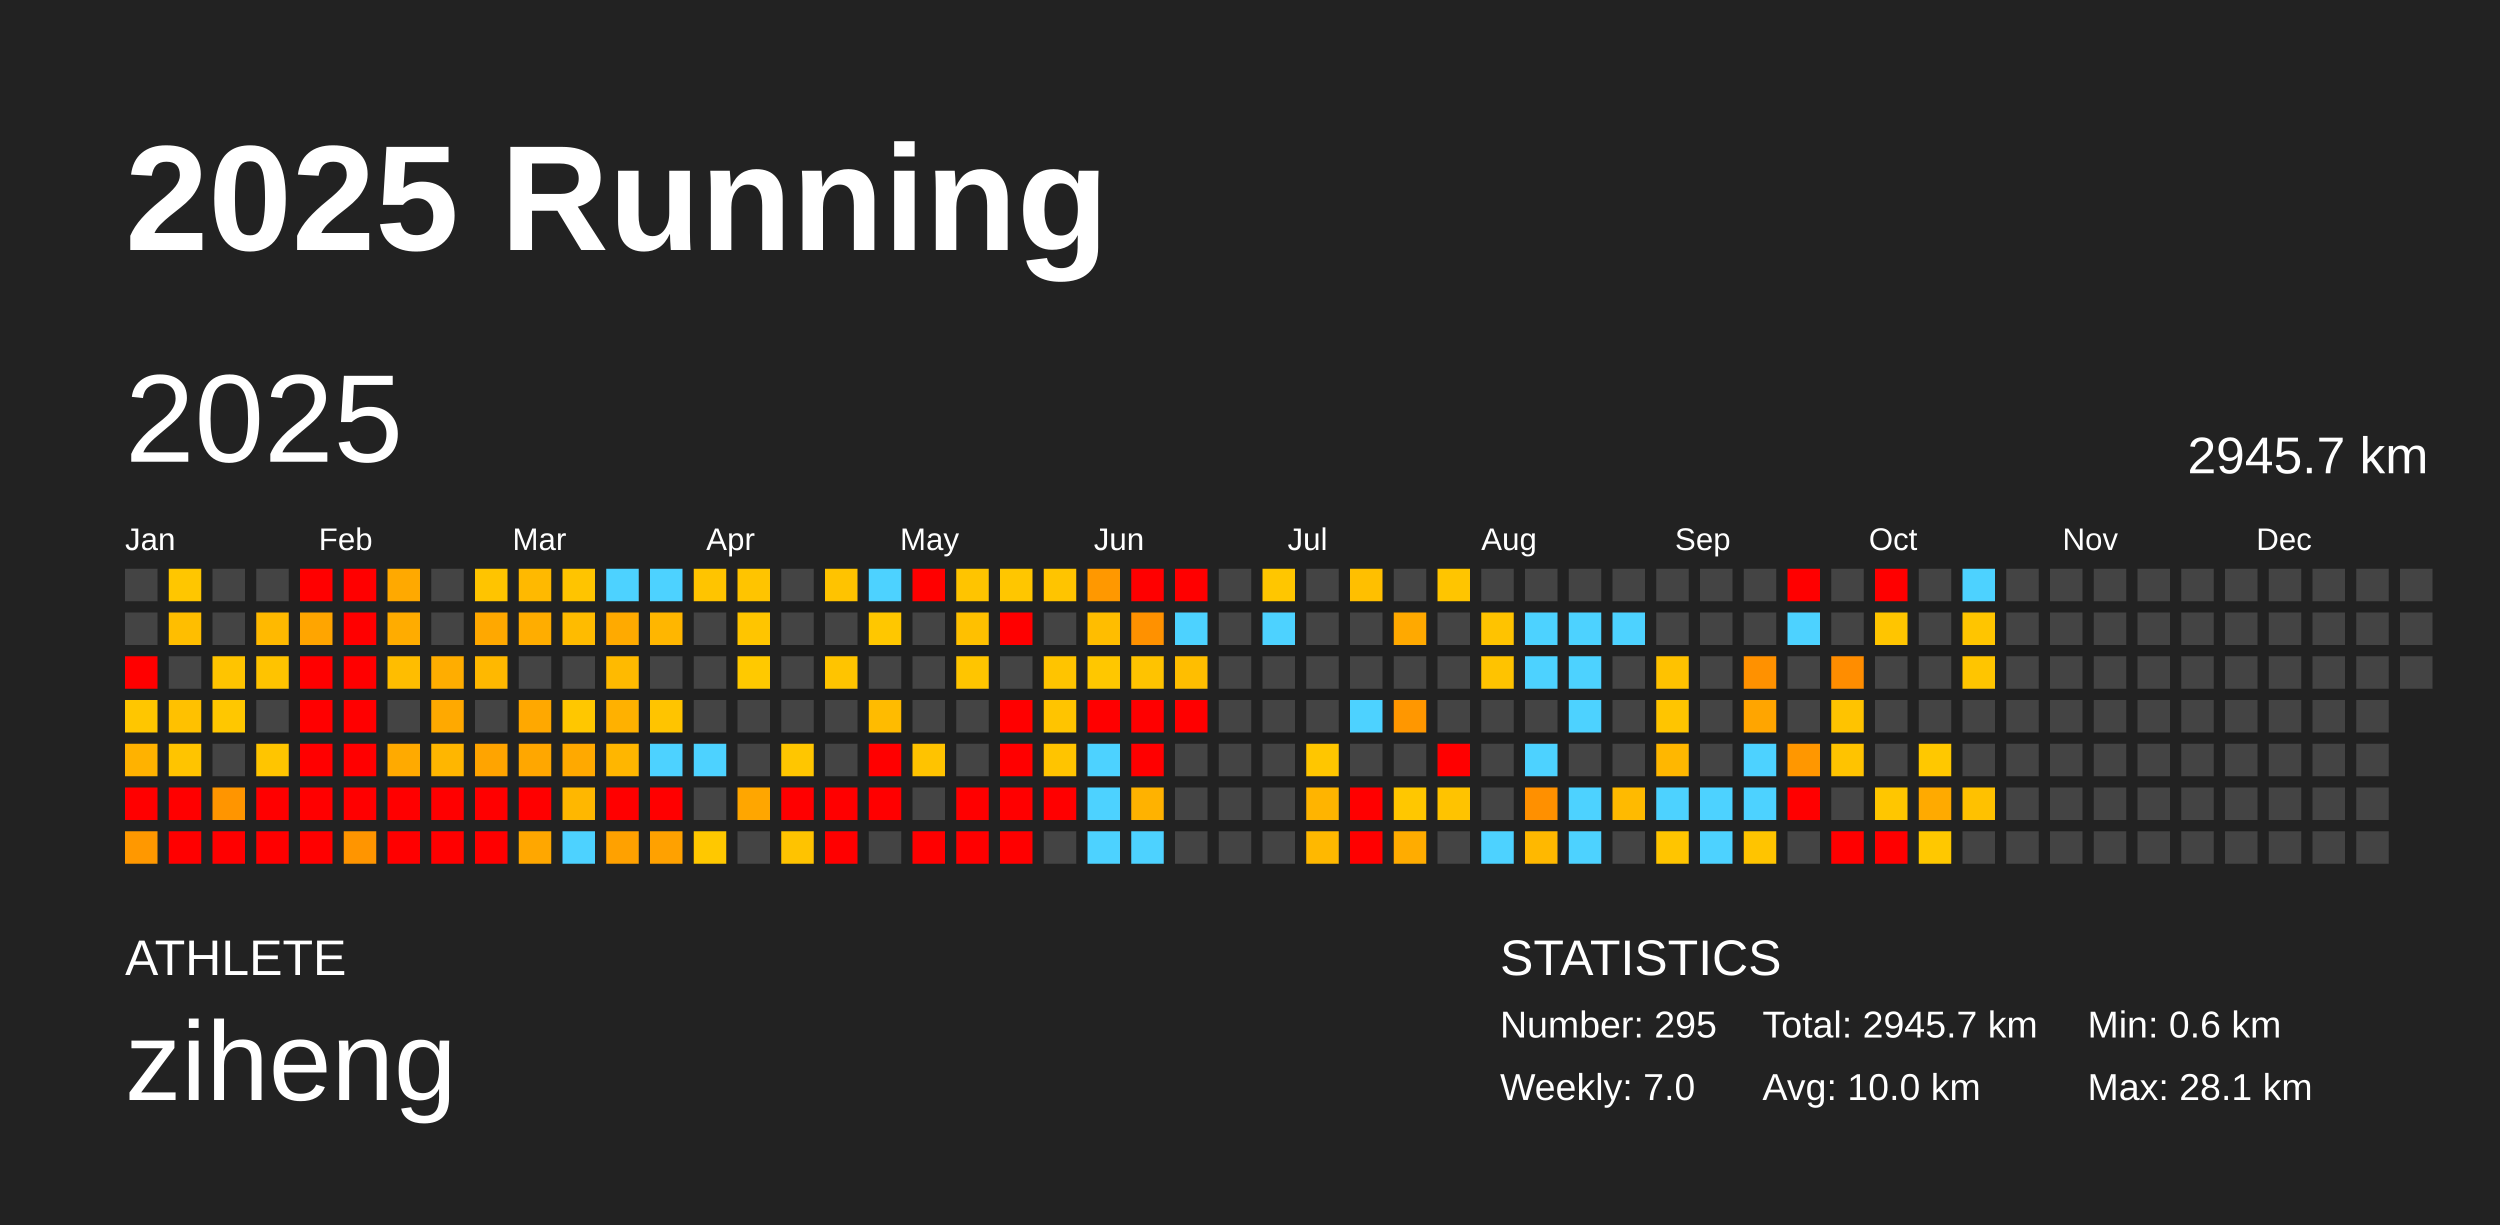
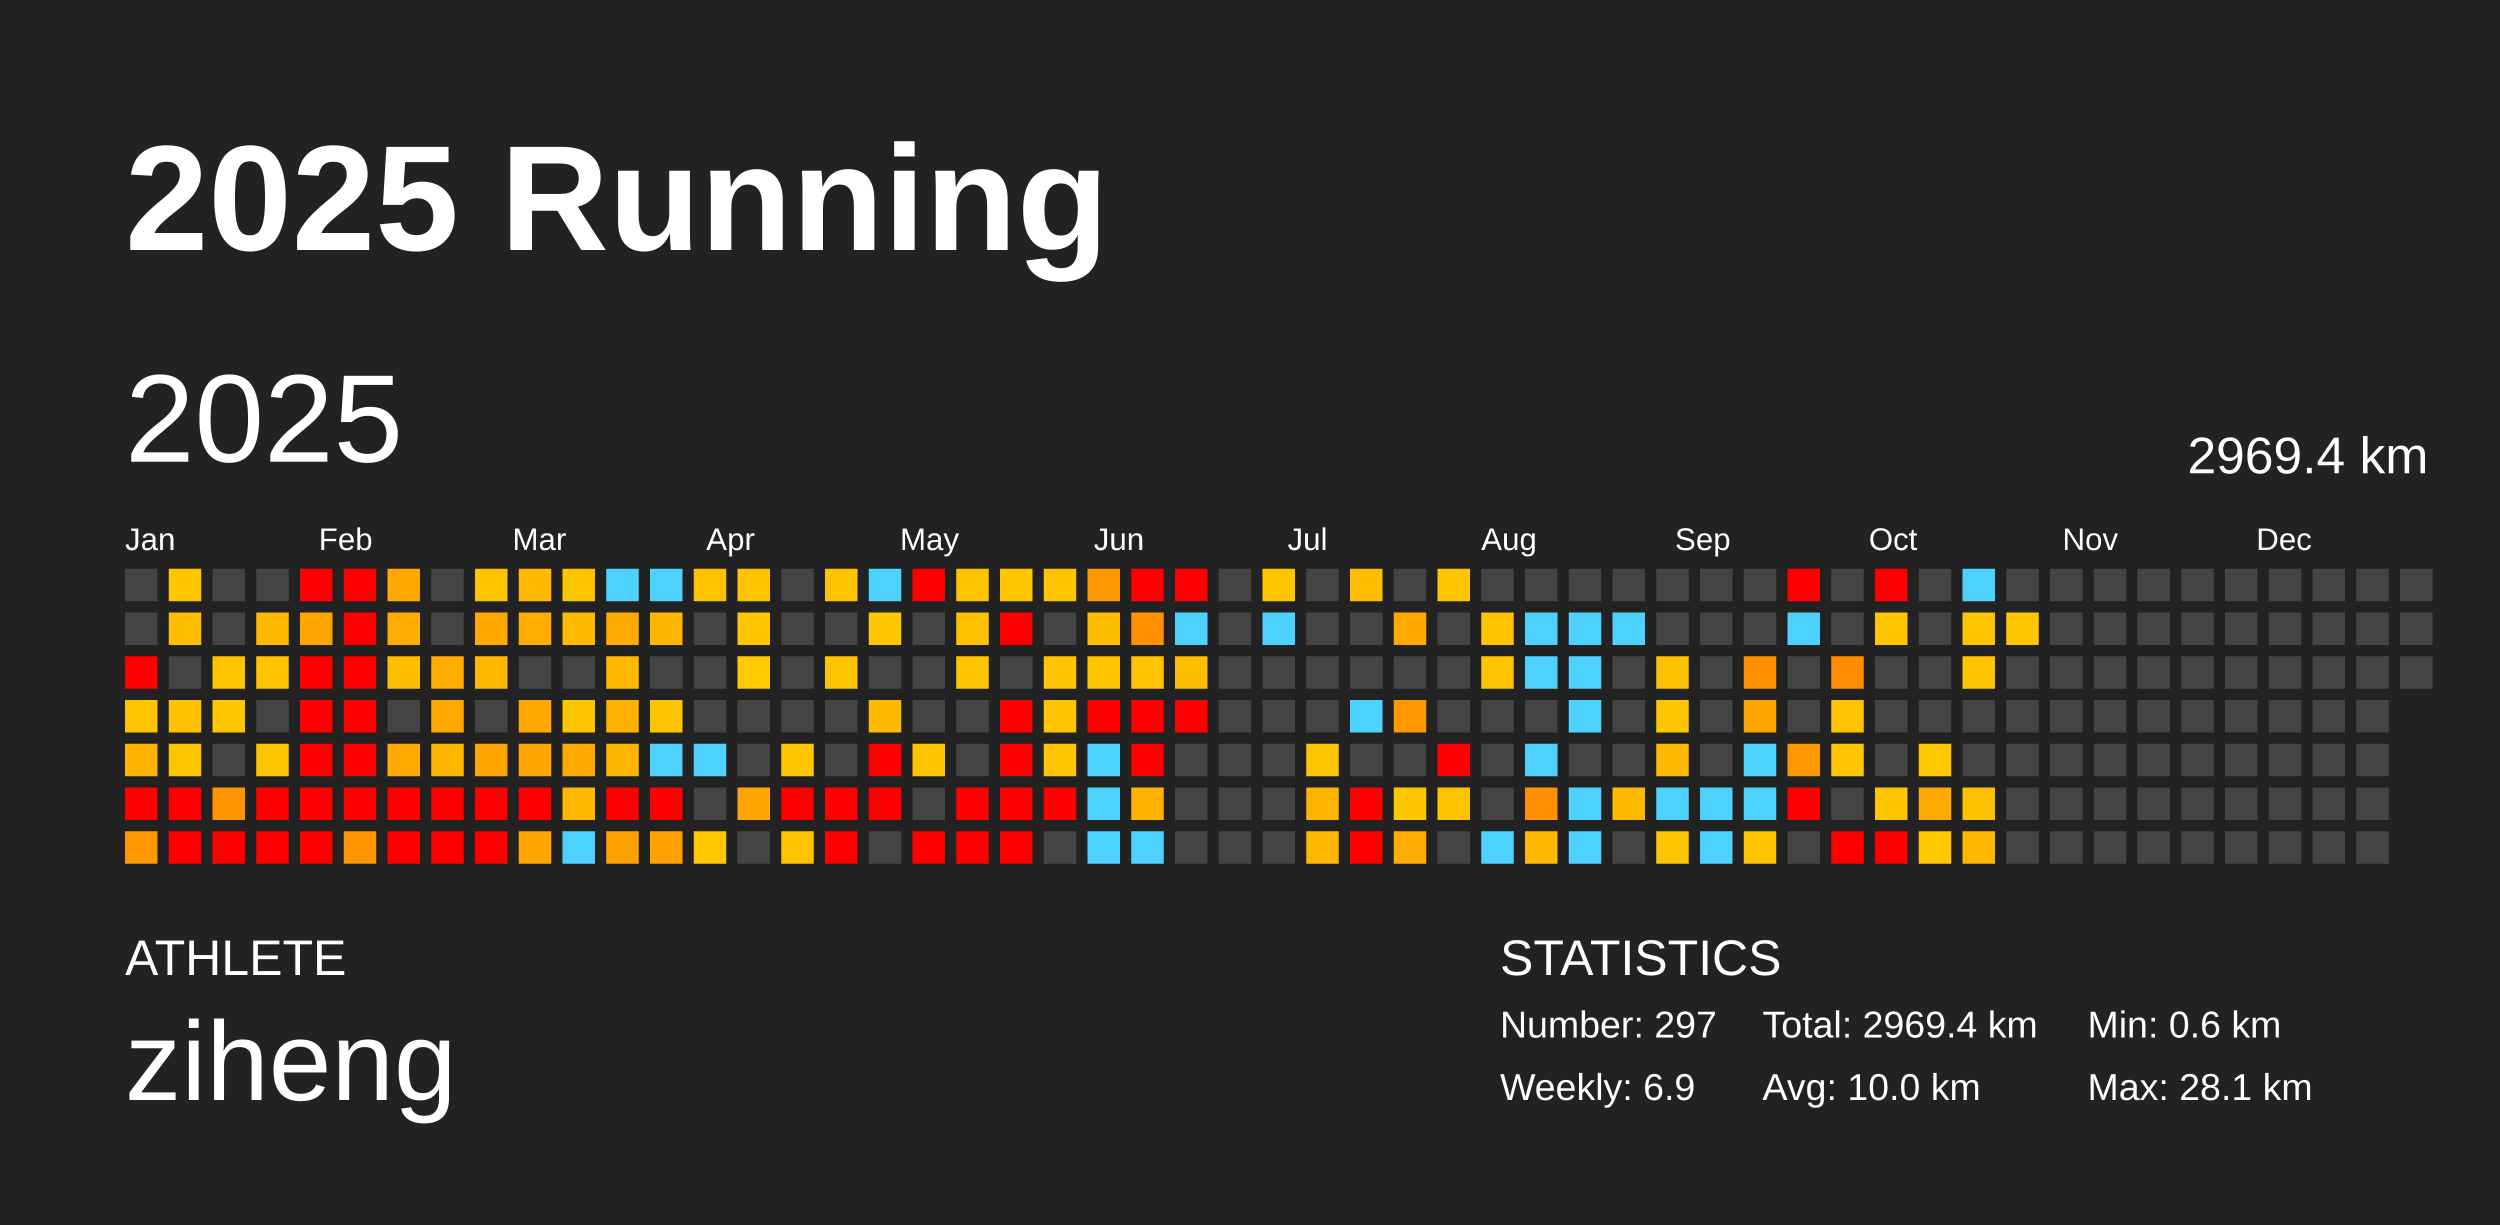
<svg xmlns="http://www.w3.org/2000/svg" baseProfile="full" height="98mm" version="1.1" viewBox="0,0,200,98" width="200mm">
  <defs />
  <rect fill="#222222" height="98" width="200" x="0" y="0" />
  <text fill="#FFFFFF" style="font-size:12px; font-family:Arial; font-weight:bold;" x="10" y="20">2025 Running</text>
  <text fill="#FFFFFF" style="font-size:4px; font-family:Arial" x="10" y="78">ATHLETE</text>
  <text fill="#FFFFFF" style="font-size:9px; font-family:Arial" x="10" y="88">ziheng</text>
  <text fill="#FFFFFF" style="font-size:4px; font-family:Arial" x="120" y="78">STATISTICS</text>
-   <text fill="#FFFFFF" style="font-size:3px; font-family:Arial" x="120" y="83">Number: 295</text>
-   <text fill="#FFFFFF" style="font-size:3px; font-family:Arial" x="120" y="88">Weekly: 7.0</text>
-   <text fill="#FFFFFF" style="font-size:3px; font-family:Arial" x="141" y="83">Total: 2945.7 km</text>
+   <text fill="#FFFFFF" style="font-size:3px; font-family:Arial" x="120" y="83">Number: 297</text>
+   <text fill="#FFFFFF" style="font-size:3px; font-family:Arial" x="120" y="88">Weekly: 6.9</text>
+   <text fill="#FFFFFF" style="font-size:3px; font-family:Arial" x="141" y="83">Total: 2969.4 km</text>
  <text fill="#FFFFFF" style="font-size:3px; font-family:Arial" x="141" y="88">Avg: 10.0 km</text>
  <text fill="#FFFFFF" style="font-size:3px; font-family:Arial" x="167" y="83">Min: 0.6 km</text>
  <text fill="#FFFFFF" style="font-size:3px; font-family:Arial" x="167" y="88">Max: 28.1 km</text>
  <text dominant-baseline="hanging" fill="#FFFFFF" style="font-size:10.0px; font-family:Arial;" x="10" y="30">2025</text>
-   <text dominant-baseline="hanging" fill="#FFFFFF" style="font-size:4.125px; font-family:Arial;" x="175" y="35">2945.7 km</text>
+   <text dominant-baseline="hanging" fill="#FFFFFF" style="font-size:4.125px; font-family:Arial;" x="175" y="35">2969.4 km</text>
  <text fill="#FFFFFF" style="font-size:2.5px; font-family:Arial" x="10.0" y="44">Jan</text>
  <text fill="#FFFFFF" style="font-size:2.5px; font-family:Arial" x="25.5" y="44">Feb</text>
  <text fill="#FFFFFF" style="font-size:2.5px; font-family:Arial" x="41.0" y="44">Mar</text>
  <text fill="#FFFFFF" style="font-size:2.5px; font-family:Arial" x="56.5" y="44">Apr</text>
  <text fill="#FFFFFF" style="font-size:2.5px; font-family:Arial" x="72.0" y="44">May</text>
  <text fill="#FFFFFF" style="font-size:2.5px; font-family:Arial" x="87.5" y="44">Jun</text>
  <text fill="#FFFFFF" style="font-size:2.5px; font-family:Arial" x="103.0" y="44">Jul</text>
  <text fill="#FFFFFF" style="font-size:2.5px; font-family:Arial" x="118.5" y="44">Aug</text>
  <text fill="#FFFFFF" style="font-size:2.5px; font-family:Arial" x="134.0" y="44">Sep</text>
  <text fill="#FFFFFF" style="font-size:2.5px; font-family:Arial" x="149.5" y="44">Oct</text>
  <text fill="#FFFFFF" style="font-size:2.5px; font-family:Arial" x="165.0" y="44">Nov</text>
  <text fill="#FFFFFF" style="font-size:2.5px; font-family:Arial" x="180.5" y="44">Dec</text>
  <rect fill="#444444" height="2.6" width="2.6" x="10.0" y="45.5" />
  <rect fill="#444444" height="2.6" width="2.6" x="10.0" y="49.0" />
  <rect fill="red" height="2.6" width="2.6" x="10.0" y="52.5" />
  <rect fill="#ffc600" height="2.6" width="2.6" x="10.0" y="56.0" />
  <rect fill="#ffb200" height="2.6" width="2.6" x="10.0" y="59.5" />
  <rect fill="red" height="2.6" width="2.6" x="10.0" y="63.0" />
  <rect fill="#ff9800" height="2.6" width="2.6" x="10.0" y="66.5" />
  <rect fill="#ffc600" height="2.6" width="2.6" x="13.5" y="45.5" />
  <rect fill="#ffbe00" height="2.6" width="2.6" x="13.5" y="49.0" />
  <rect fill="#444444" height="2.6" width="2.6" x="13.5" y="52.5" />
  <rect fill="#ffc100" height="2.6" width="2.6" x="13.5" y="56.0" />
  <rect fill="#ffc400" height="2.6" width="2.6" x="13.5" y="59.5" />
  <rect fill="red" height="2.6" width="2.6" x="13.5" y="63.0" />
  <rect fill="red" height="2.6" width="2.6" x="13.5" y="66.5" />
  <rect fill="#444444" height="2.6" width="2.6" x="17.0" y="45.5" />
  <rect fill="#444444" height="2.6" width="2.6" x="17.0" y="49.0" />
  <rect fill="#ffc400" height="2.6" width="2.6" x="17.0" y="52.5" />
  <rect fill="#ffc700" height="2.6" width="2.6" x="17.0" y="56.0" />
  <rect fill="#444444" height="2.6" width="2.6" x="17.0" y="59.5" />
  <rect fill="#ff9500" height="2.6" width="2.6" x="17.0" y="63.0" />
  <rect fill="red" height="2.6" width="2.6" x="17.0" y="66.5" />
  <rect fill="#444444" height="2.6" width="2.6" x="20.5" y="45.5" />
  <rect fill="#ffb900" height="2.6" width="2.6" x="20.5" y="49.0" />
  <rect fill="#ffc300" height="2.6" width="2.6" x="20.5" y="52.5" />
  <rect fill="#444444" height="2.6" width="2.6" x="20.5" y="56.0" />
  <rect fill="#ffc500" height="2.6" width="2.6" x="20.5" y="59.5" />
  <rect fill="red" height="2.6" width="2.6" x="20.5" y="63.0" />
  <rect fill="red" height="2.6" width="2.6" x="20.5" y="66.5" />
  <rect fill="red" height="2.6" width="2.6" x="24.0" y="45.5" />
  <rect fill="#ffa500" height="2.6" width="2.6" x="24.0" y="49.0" />
  <rect fill="red" height="2.6" width="2.6" x="24.0" y="52.5" />
  <rect fill="red" height="2.6" width="2.6" x="24.0" y="56.0" />
  <rect fill="red" height="2.6" width="2.6" x="24.0" y="59.5" />
  <rect fill="red" height="2.6" width="2.6" x="24.0" y="63.0" />
  <rect fill="red" height="2.6" width="2.6" x="24.0" y="66.5" />
  <rect fill="red" height="2.6" width="2.6" x="27.5" y="45.5" />
  <rect fill="red" height="2.6" width="2.6" x="27.5" y="49.0" />
  <rect fill="red" height="2.6" width="2.6" x="27.5" y="52.5" />
  <rect fill="red" height="2.6" width="2.6" x="27.5" y="56.0" />
  <rect fill="red" height="2.6" width="2.6" x="27.5" y="59.5" />
  <rect fill="red" height="2.6" width="2.6" x="27.5" y="63.0" />
  <rect fill="#ff9500" height="2.6" width="2.6" x="27.5" y="66.5" />
  <rect fill="#ffa900" height="2.6" width="2.6" x="31.0" y="45.5" />
  <rect fill="#ffac00" height="2.6" width="2.6" x="31.0" y="49.0" />
  <rect fill="#ffbd00" height="2.6" width="2.6" x="31.0" y="52.5" />
  <rect fill="#444444" height="2.6" width="2.6" x="31.0" y="56.0" />
  <rect fill="#ffaa00" height="2.6" width="2.6" x="31.0" y="59.5" />
  <rect fill="red" height="2.6" width="2.6" x="31.0" y="63.0" />
  <rect fill="red" height="2.6" width="2.6" x="31.0" y="66.5" />
  <rect fill="#444444" height="2.6" width="2.6" x="34.5" y="45.5" />
  <rect fill="#444444" height="2.6" width="2.6" x="34.5" y="49.0" />
  <rect fill="#ffad00" height="2.6" width="2.6" x="34.5" y="52.5" />
  <rect fill="#ffa900" height="2.6" width="2.6" x="34.5" y="56.0" />
  <rect fill="#ffb600" height="2.6" width="2.6" x="34.5" y="59.5" />
  <rect fill="red" height="2.6" width="2.6" x="34.5" y="63.0" />
  <rect fill="red" height="2.6" width="2.6" x="34.5" y="66.5" />
  <rect fill="#ffc400" height="2.6" width="2.6" x="38.0" y="45.5" />
  <rect fill="#ffa800" height="2.6" width="2.6" x="38.0" y="49.0" />
  <rect fill="#ffb800" height="2.6" width="2.6" x="38.0" y="52.5" />
  <rect fill="#444444" height="2.6" width="2.6" x="38.0" y="56.0" />
  <rect fill="#ffa400" height="2.6" width="2.6" x="38.0" y="59.5" />
  <rect fill="red" height="2.6" width="2.6" x="38.0" y="63.0" />
  <rect fill="red" height="2.6" width="2.6" x="38.0" y="66.5" />
  <rect fill="#ffb900" height="2.6" width="2.6" x="41.5" y="45.5" />
  <rect fill="#ffad00" height="2.6" width="2.6" x="41.5" y="49.0" />
  <rect fill="#444444" height="2.6" width="2.6" x="41.5" y="52.5" />
  <rect fill="#ffa800" height="2.6" width="2.6" x="41.5" y="56.0" />
  <rect fill="#ffa700" height="2.6" width="2.6" x="41.5" y="59.5" />
  <rect fill="red" height="2.6" width="2.6" x="41.5" y="63.0" />
  <rect fill="#ffa700" height="2.6" width="2.6" x="41.5" y="66.5" />
  <rect fill="#ffc400" height="2.6" width="2.6" x="45.0" y="45.5" />
  <rect fill="#ffbb00" height="2.6" width="2.6" x="45.0" y="49.0" />
  <rect fill="#444444" height="2.6" width="2.6" x="45.0" y="52.5" />
  <rect fill="#ffc700" height="2.6" width="2.6" x="45.0" y="56.0" />
  <rect fill="#ffa900" height="2.6" width="2.6" x="45.0" y="59.5" />
  <rect fill="#ffb700" height="2.6" width="2.6" x="45.0" y="63.0" />
  <rect fill="#4dd2ff" height="2.6" width="2.6" x="45.0" y="66.5" />
  <rect fill="#4dd2ff" height="2.6" width="2.6" x="48.5" y="45.5" />
  <rect fill="#ffaa00" height="2.6" width="2.6" x="48.5" y="49.0" />
  <rect fill="#ffba00" height="2.6" width="2.6" x="48.5" y="52.5" />
  <rect fill="#ffb100" height="2.6" width="2.6" x="48.5" y="56.0" />
  <rect fill="#ffb600" height="2.6" width="2.6" x="48.5" y="59.5" />
  <rect fill="red" height="2.6" width="2.6" x="48.5" y="63.0" />
  <rect fill="#ffa100" height="2.6" width="2.6" x="48.5" y="66.5" />
  <rect fill="#4dd2ff" height="2.6" width="2.6" x="52.0" y="45.5" />
  <rect fill="#ffb600" height="2.6" width="2.6" x="52.0" y="49.0" />
  <rect fill="#444444" height="2.6" width="2.6" x="52.0" y="52.5" />
  <rect fill="#ffc400" height="2.6" width="2.6" x="52.0" y="56.0" />
  <rect fill="#4dd2ff" height="2.6" width="2.6" x="52.0" y="59.5" />
  <rect fill="red" height="2.6" width="2.6" x="52.0" y="63.0" />
  <rect fill="#ffa100" height="2.6" width="2.6" x="52.0" y="66.5" />
  <rect fill="#ffc400" height="2.6" width="2.6" x="55.5" y="45.5" />
  <rect fill="#444444" height="2.6" width="2.6" x="55.5" y="49.0" />
  <rect fill="#444444" height="2.6" width="2.6" x="55.5" y="52.5" />
  <rect fill="#444444" height="2.6" width="2.6" x="55.5" y="56.0" />
  <rect fill="#4dd2ff" height="2.6" width="2.6" x="55.5" y="59.5" />
  <rect fill="#444444" height="2.6" width="2.6" x="55.5" y="63.0" />
  <rect fill="#ffc800" height="2.6" width="2.6" x="55.5" y="66.5" />
  <rect fill="#ffc400" height="2.6" width="2.6" x="59.0" y="45.5" />
  <rect fill="#ffc500" height="2.6" width="2.6" x="59.0" y="49.0" />
  <rect fill="#ffc900" height="2.6" width="2.6" x="59.0" y="52.5" />
  <rect fill="#444444" height="2.6" width="2.6" x="59.0" y="56.0" />
  <rect fill="#444444" height="2.6" width="2.6" x="59.0" y="59.5" />
  <rect fill="#ffa600" height="2.6" width="2.6" x="59.0" y="63.0" />
  <rect fill="#444444" height="2.6" width="2.6" x="59.0" y="66.5" />
  <rect fill="#444444" height="2.6" width="2.6" x="62.5" y="45.5" />
  <rect fill="#444444" height="2.6" width="2.6" x="62.5" y="49.0" />
  <rect fill="#444444" height="2.6" width="2.6" x="62.5" y="52.5" />
  <rect fill="#444444" height="2.6" width="2.6" x="62.5" y="56.0" />
  <rect fill="#ffc600" height="2.6" width="2.6" x="62.5" y="59.5" />
  <rect fill="red" height="2.6" width="2.6" x="62.5" y="63.0" />
  <rect fill="#ffc300" height="2.6" width="2.6" x="62.5" y="66.5" />
  <rect fill="#ffc300" height="2.6" width="2.6" x="66.0" y="45.5" />
  <rect fill="#444444" height="2.6" width="2.6" x="66.0" y="49.0" />
  <rect fill="#ffc400" height="2.6" width="2.6" x="66.0" y="52.5" />
  <rect fill="#444444" height="2.6" width="2.6" x="66.0" y="56.0" />
  <rect fill="#444444" height="2.6" width="2.6" x="66.0" y="59.5" />
  <rect fill="red" height="2.6" width="2.6" x="66.0" y="63.0" />
  <rect fill="red" height="2.6" width="2.6" x="66.0" y="66.5" />
  <rect fill="#4dd2ff" height="2.6" width="2.6" x="69.5" y="45.5" />
  <rect fill="#ffc700" height="2.6" width="2.6" x="69.5" y="49.0" />
  <rect fill="#444444" height="2.6" width="2.6" x="69.5" y="52.5" />
  <rect fill="#ffbb00" height="2.6" width="2.6" x="69.5" y="56.0" />
  <rect fill="red" height="2.6" width="2.6" x="69.5" y="59.5" />
  <rect fill="red" height="2.6" width="2.6" x="69.5" y="63.0" />
  <rect fill="#444444" height="2.6" width="2.6" x="69.5" y="66.5" />
  <rect fill="red" height="2.6" width="2.6" x="73.0" y="45.5" />
  <rect fill="#444444" height="2.6" width="2.6" x="73.0" y="49.0" />
  <rect fill="#444444" height="2.6" width="2.6" x="73.0" y="52.5" />
  <rect fill="#444444" height="2.6" width="2.6" x="73.0" y="56.0" />
  <rect fill="#ffc300" height="2.6" width="2.6" x="73.0" y="59.5" />
  <rect fill="#444444" height="2.6" width="2.6" x="73.0" y="63.0" />
  <rect fill="red" height="2.6" width="2.6" x="73.0" y="66.5" />
  <rect fill="#ffc400" height="2.6" width="2.6" x="76.5" y="45.5" />
  <rect fill="#ffc000" height="2.6" width="2.6" x="76.5" y="49.0" />
  <rect fill="#ffc500" height="2.6" width="2.6" x="76.5" y="52.5" />
  <rect fill="#444444" height="2.6" width="2.6" x="76.5" y="56.0" />
  <rect fill="#444444" height="2.6" width="2.6" x="76.5" y="59.5" />
  <rect fill="red" height="2.6" width="2.6" x="76.5" y="63.0" />
  <rect fill="red" height="2.6" width="2.6" x="76.5" y="66.5" />
  <rect fill="#ffc600" height="2.6" width="2.6" x="80.0" y="45.5" />
  <rect fill="red" height="2.6" width="2.6" x="80.0" y="49.0" />
  <rect fill="#444444" height="2.6" width="2.6" x="80.0" y="52.5" />
  <rect fill="red" height="2.6" width="2.6" x="80.0" y="56.0" />
  <rect fill="red" height="2.6" width="2.6" x="80.0" y="59.5" />
  <rect fill="red" height="2.6" width="2.6" x="80.0" y="63.0" />
  <rect fill="red" height="2.6" width="2.6" x="80.0" y="66.5" />
  <rect fill="#ffc400" height="2.6" width="2.6" x="83.5" y="45.5" />
  <rect fill="#444444" height="2.6" width="2.6" x="83.5" y="49.0" />
  <rect fill="#ffc400" height="2.6" width="2.6" x="83.5" y="52.5" />
  <rect fill="#ffc400" height="2.6" width="2.6" x="83.5" y="56.0" />
  <rect fill="#ffc400" height="2.6" width="2.6" x="83.5" y="59.5" />
  <rect fill="red" height="2.6" width="2.6" x="83.5" y="63.0" />
  <rect fill="#444444" height="2.6" width="2.6" x="83.5" y="66.5" />
  <rect fill="#ff9800" height="2.6" width="2.6" x="87.0" y="45.5" />
  <rect fill="#ffbd00" height="2.6" width="2.6" x="87.0" y="49.0" />
  <rect fill="#ffc700" height="2.6" width="2.6" x="87.0" y="52.5" />
  <rect fill="red" height="2.6" width="2.6" x="87.0" y="56.0" />
  <rect fill="#4dd2ff" height="2.6" width="2.6" x="87.0" y="59.5" />
  <rect fill="#4dd2ff" height="2.6" width="2.6" x="87.0" y="63.0" />
  <rect fill="#4dd2ff" height="2.6" width="2.6" x="87.0" y="66.5" />
  <rect fill="red" height="2.6" width="2.6" x="90.5" y="45.5" />
  <rect fill="#ff9100" height="2.6" width="2.6" x="90.5" y="49.0" />
  <rect fill="#ffc300" height="2.6" width="2.6" x="90.5" y="52.5" />
  <rect fill="red" height="2.6" width="2.6" x="90.5" y="56.0" />
  <rect fill="red" height="2.6" width="2.6" x="90.5" y="59.5" />
  <rect fill="#ffb200" height="2.6" width="2.6" x="90.5" y="63.0" />
  <rect fill="#4dd2ff" height="2.6" width="2.6" x="90.5" y="66.5" />
  <rect fill="red" height="2.6" width="2.6" x="94.0" y="45.5" />
  <rect fill="#4dd2ff" height="2.6" width="2.6" x="94.0" y="49.0" />
  <rect fill="#ffbe00" height="2.6" width="2.6" x="94.0" y="52.5" />
  <rect fill="red" height="2.6" width="2.6" x="94.0" y="56.0" />
  <rect fill="#444444" height="2.6" width="2.6" x="94.0" y="59.5" />
  <rect fill="#444444" height="2.6" width="2.6" x="94.0" y="63.0" />
  <rect fill="#444444" height="2.6" width="2.6" x="94.0" y="66.5" />
  <rect fill="#444444" height="2.6" width="2.6" x="97.5" y="45.5" />
  <rect fill="#444444" height="2.6" width="2.6" x="97.5" y="49.0" />
  <rect fill="#444444" height="2.6" width="2.6" x="97.5" y="52.5" />
  <rect fill="#444444" height="2.6" width="2.6" x="97.5" y="56.0" />
  <rect fill="#444444" height="2.6" width="2.6" x="97.5" y="59.5" />
  <rect fill="#444444" height="2.6" width="2.6" x="97.5" y="63.0" />
  <rect fill="#444444" height="2.6" width="2.6" x="97.5" y="66.5" />
  <rect fill="#ffc600" height="2.6" width="2.6" x="101.0" y="45.5" />
  <rect fill="#4dd2ff" height="2.6" width="2.6" x="101.0" y="49.0" />
  <rect fill="#444444" height="2.6" width="2.6" x="101.0" y="52.5" />
  <rect fill="#444444" height="2.6" width="2.6" x="101.0" y="56.0" />
  <rect fill="#444444" height="2.6" width="2.6" x="101.0" y="59.5" />
  <rect fill="#444444" height="2.6" width="2.6" x="101.0" y="63.0" />
  <rect fill="#444444" height="2.6" width="2.6" x="101.0" y="66.5" />
  <rect fill="#444444" height="2.6" width="2.6" x="104.5" y="45.5" />
  <rect fill="#444444" height="2.6" width="2.6" x="104.5" y="49.0" />
  <rect fill="#444444" height="2.6" width="2.6" x="104.5" y="52.5" />
  <rect fill="#444444" height="2.6" width="2.6" x="104.5" y="56.0" />
  <rect fill="#ffc600" height="2.6" width="2.6" x="104.5" y="59.5" />
  <rect fill="#ffb400" height="2.6" width="2.6" x="104.5" y="63.0" />
  <rect fill="#ffb800" height="2.6" width="2.6" x="104.5" y="66.5" />
  <rect fill="#ffbf00" height="2.6" width="2.6" x="108.0" y="45.5" />
  <rect fill="#444444" height="2.6" width="2.6" x="108.0" y="49.0" />
  <rect fill="#444444" height="2.6" width="2.6" x="108.0" y="52.5" />
  <rect fill="#4dd2ff" height="2.6" width="2.6" x="108.0" y="56.0" />
  <rect fill="#444444" height="2.6" width="2.6" x="108.0" y="59.5" />
  <rect fill="red" height="2.6" width="2.6" x="108.0" y="63.0" />
  <rect fill="red" height="2.6" width="2.6" x="108.0" y="66.5" />
  <rect fill="#444444" height="2.6" width="2.6" x="111.5" y="45.5" />
  <rect fill="#ffa900" height="2.6" width="2.6" x="111.5" y="49.0" />
  <rect fill="#444444" height="2.6" width="2.6" x="111.5" y="52.5" />
  <rect fill="#ff9700" height="2.6" width="2.6" x="111.5" y="56.0" />
  <rect fill="#444444" height="2.6" width="2.6" x="111.5" y="59.5" />
  <rect fill="#ffc700" height="2.6" width="2.6" x="111.5" y="63.0" />
  <rect fill="#ffac00" height="2.6" width="2.6" x="111.5" y="66.5" />
  <rect fill="#ffc500" height="2.6" width="2.6" x="115.0" y="45.5" />
  <rect fill="#444444" height="2.6" width="2.6" x="115.0" y="49.0" />
  <rect fill="#444444" height="2.6" width="2.6" x="115.0" y="52.5" />
  <rect fill="#444444" height="2.6" width="2.6" x="115.0" y="56.0" />
  <rect fill="red" height="2.6" width="2.6" x="115.0" y="59.5" />
  <rect fill="#ffc300" height="2.6" width="2.6" x="115.0" y="63.0" />
  <rect fill="#444444" height="2.6" width="2.6" x="115.0" y="66.5" />
  <rect fill="#444444" height="2.6" width="2.6" x="118.5" y="45.5" />
  <rect fill="#ffc300" height="2.6" width="2.6" x="118.5" y="49.0" />
  <rect fill="#ffc300" height="2.6" width="2.6" x="118.5" y="52.5" />
  <rect fill="#444444" height="2.6" width="2.6" x="118.5" y="56.0" />
  <rect fill="#444444" height="2.6" width="2.6" x="118.5" y="59.5" />
  <rect fill="#444444" height="2.6" width="2.6" x="118.5" y="63.0" />
  <rect fill="#4dd2ff" height="2.6" width="2.6" x="118.5" y="66.5" />
  <rect fill="#444444" height="2.6" width="2.6" x="122.0" y="45.5" />
  <rect fill="#4dd2ff" height="2.6" width="2.6" x="122.0" y="49.0" />
  <rect fill="#4dd2ff" height="2.6" width="2.6" x="122.0" y="52.5" />
  <rect fill="#444444" height="2.6" width="2.6" x="122.0" y="56.0" />
  <rect fill="#4dd2ff" height="2.6" width="2.6" x="122.0" y="59.5" />
  <rect fill="#ff9000" height="2.6" width="2.6" x="122.0" y="63.0" />
  <rect fill="#ffb800" height="2.6" width="2.6" x="122.0" y="66.5" />
  <rect fill="#444444" height="2.6" width="2.6" x="125.5" y="45.5" />
  <rect fill="#4dd2ff" height="2.6" width="2.6" x="125.5" y="49.0" />
  <rect fill="#4dd2ff" height="2.6" width="2.6" x="125.5" y="52.5" />
  <rect fill="#4dd2ff" height="2.6" width="2.6" x="125.5" y="56.0" />
  <rect fill="#444444" height="2.6" width="2.6" x="125.5" y="59.5" />
  <rect fill="#4dd2ff" height="2.6" width="2.6" x="125.5" y="63.0" />
  <rect fill="#4dd2ff" height="2.6" width="2.6" x="125.5" y="66.5" />
  <rect fill="#444444" height="2.6" width="2.6" x="129.0" y="45.5" />
  <rect fill="#4dd2ff" height="2.6" width="2.6" x="129.0" y="49.0" />
  <rect fill="#444444" height="2.6" width="2.6" x="129.0" y="52.5" />
  <rect fill="#444444" height="2.6" width="2.6" x="129.0" y="56.0" />
  <rect fill="#444444" height="2.6" width="2.6" x="129.0" y="59.5" />
  <rect fill="#ffba00" height="2.6" width="2.6" x="129.0" y="63.0" />
  <rect fill="#444444" height="2.6" width="2.6" x="129.0" y="66.5" />
  <rect fill="#444444" height="2.6" width="2.6" x="132.5" y="45.5" />
  <rect fill="#444444" height="2.6" width="2.6" x="132.5" y="49.0" />
  <rect fill="#ffc200" height="2.6" width="2.6" x="132.5" y="52.5" />
  <rect fill="#ffc500" height="2.6" width="2.6" x="132.5" y="56.0" />
  <rect fill="#ffb700" height="2.6" width="2.6" x="132.5" y="59.5" />
  <rect fill="#4dd2ff" height="2.6" width="2.6" x="132.5" y="63.0" />
  <rect fill="#ffc500" height="2.6" width="2.6" x="132.5" y="66.5" />
  <rect fill="#444444" height="2.6" width="2.6" x="136.0" y="45.5" />
  <rect fill="#444444" height="2.6" width="2.6" x="136.0" y="49.0" />
  <rect fill="#444444" height="2.6" width="2.6" x="136.0" y="52.5" />
  <rect fill="#444444" height="2.6" width="2.6" x="136.0" y="56.0" />
  <rect fill="#444444" height="2.6" width="2.6" x="136.0" y="59.5" />
  <rect fill="#4dd2ff" height="2.6" width="2.6" x="136.0" y="63.0" />
  <rect fill="#4dd2ff" height="2.6" width="2.6" x="136.0" y="66.5" />
  <rect fill="#444444" height="2.6" width="2.6" x="139.5" y="45.5" />
  <rect fill="#444444" height="2.6" width="2.6" x="139.5" y="49.0" />
  <rect fill="#ff9100" height="2.6" width="2.6" x="139.5" y="52.5" />
  <rect fill="#ffa500" height="2.6" width="2.6" x="139.5" y="56.0" />
  <rect fill="#4dd2ff" height="2.6" width="2.6" x="139.5" y="59.5" />
  <rect fill="#4dd2ff" height="2.6" width="2.6" x="139.5" y="63.0" />
  <rect fill="#ffc400" height="2.6" width="2.6" x="139.5" y="66.5" />
  <rect fill="red" height="2.6" width="2.6" x="143.0" y="45.5" />
  <rect fill="#4dd2ff" height="2.6" width="2.6" x="143.0" y="49.0" />
  <rect fill="#444444" height="2.6" width="2.6" x="143.0" y="52.5" />
  <rect fill="#444444" height="2.6" width="2.6" x="143.0" y="56.0" />
  <rect fill="#ff9700" height="2.6" width="2.6" x="143.0" y="59.5" />
  <rect fill="red" height="2.6" width="2.6" x="143.0" y="63.0" />
  <rect fill="#444444" height="2.6" width="2.6" x="143.0" y="66.5" />
  <rect fill="#444444" height="2.6" width="2.6" x="146.5" y="45.5" />
  <rect fill="#444444" height="2.6" width="2.6" x="146.5" y="49.0" />
  <rect fill="#ff8d00" height="2.6" width="2.6" x="146.5" y="52.5" />
  <rect fill="#ffc300" height="2.6" width="2.6" x="146.5" y="56.0" />
  <rect fill="#ffc300" height="2.6" width="2.6" x="146.5" y="59.5" />
  <rect fill="#444444" height="2.6" width="2.6" x="146.5" y="63.0" />
  <rect fill="red" height="2.6" width="2.6" x="146.5" y="66.5" />
  <rect fill="red" height="2.6" width="2.6" x="150.0" y="45.5" />
  <rect fill="#ffc500" height="2.6" width="2.6" x="150.0" y="49.0" />
  <rect fill="#444444" height="2.6" width="2.6" x="150.0" y="52.5" />
  <rect fill="#444444" height="2.6" width="2.6" x="150.0" y="56.0" />
  <rect fill="#444444" height="2.6" width="2.6" x="150.0" y="59.5" />
  <rect fill="#ffc600" height="2.6" width="2.6" x="150.0" y="63.0" />
  <rect fill="red" height="2.6" width="2.6" x="150.0" y="66.5" />
  <rect fill="#444444" height="2.6" width="2.6" x="153.5" y="45.5" />
  <rect fill="#444444" height="2.6" width="2.6" x="153.5" y="49.0" />
  <rect fill="#444444" height="2.6" width="2.6" x="153.5" y="52.5" />
  <rect fill="#444444" height="2.6" width="2.6" x="153.5" y="56.0" />
  <rect fill="#ffc800" height="2.6" width="2.6" x="153.5" y="59.5" />
  <rect fill="#ffaa00" height="2.6" width="2.6" x="153.5" y="63.0" />
  <rect fill="#ffc800" height="2.6" width="2.6" x="153.5" y="66.5" />
  <rect fill="#4dd2ff" height="2.6" width="2.6" x="157.0" y="45.5" />
  <rect fill="#ffc500" height="2.6" width="2.6" x="157.0" y="49.0" />
  <rect fill="#ffc500" height="2.6" width="2.6" x="157.0" y="52.5" />
  <rect fill="#444444" height="2.6" width="2.6" x="157.0" y="56.0" />
  <rect fill="#444444" height="2.6" width="2.6" x="157.0" y="59.5" />
  <rect fill="#ffc100" height="2.6" width="2.6" x="157.0" y="63.0" />
-   <rect fill="#444444" height="2.6" width="2.6" x="157.0" y="66.5" />
+   <rect fill="#ffb700" height="2.6" width="2.6" x="157.0" y="66.5" />
  <rect fill="#444444" height="2.6" width="2.6" x="160.5" y="45.5" />
-   <rect fill="#444444" height="2.6" width="2.6" x="160.5" y="49.0" />
+   <rect fill="#ffc500" height="2.6" width="2.6" x="160.5" y="49.0" />
  <rect fill="#444444" height="2.6" width="2.6" x="160.5" y="52.5" />
  <rect fill="#444444" height="2.6" width="2.6" x="160.5" y="56.0" />
  <rect fill="#444444" height="2.6" width="2.6" x="160.5" y="59.5" />
  <rect fill="#444444" height="2.6" width="2.6" x="160.5" y="63.0" />
  <rect fill="#444444" height="2.6" width="2.6" x="160.5" y="66.5" />
  <rect fill="#444444" height="2.6" width="2.6" x="164.0" y="45.5" />
  <rect fill="#444444" height="2.6" width="2.6" x="164.0" y="49.0" />
  <rect fill="#444444" height="2.6" width="2.6" x="164.0" y="52.5" />
  <rect fill="#444444" height="2.6" width="2.6" x="164.0" y="56.0" />
  <rect fill="#444444" height="2.6" width="2.6" x="164.0" y="59.5" />
  <rect fill="#444444" height="2.6" width="2.6" x="164.0" y="63.0" />
  <rect fill="#444444" height="2.6" width="2.6" x="164.0" y="66.5" />
  <rect fill="#444444" height="2.6" width="2.6" x="167.5" y="45.5" />
  <rect fill="#444444" height="2.6" width="2.6" x="167.5" y="49.0" />
  <rect fill="#444444" height="2.6" width="2.6" x="167.5" y="52.5" />
  <rect fill="#444444" height="2.6" width="2.6" x="167.5" y="56.0" />
  <rect fill="#444444" height="2.6" width="2.6" x="167.5" y="59.5" />
  <rect fill="#444444" height="2.6" width="2.6" x="167.5" y="63.0" />
  <rect fill="#444444" height="2.6" width="2.6" x="167.5" y="66.5" />
  <rect fill="#444444" height="2.6" width="2.6" x="171.0" y="45.5" />
  <rect fill="#444444" height="2.6" width="2.6" x="171.0" y="49.0" />
  <rect fill="#444444" height="2.6" width="2.6" x="171.0" y="52.5" />
  <rect fill="#444444" height="2.6" width="2.6" x="171.0" y="56.0" />
  <rect fill="#444444" height="2.6" width="2.6" x="171.0" y="59.5" />
  <rect fill="#444444" height="2.6" width="2.6" x="171.0" y="63.0" />
  <rect fill="#444444" height="2.6" width="2.6" x="171.0" y="66.5" />
  <rect fill="#444444" height="2.6" width="2.6" x="174.5" y="45.5" />
  <rect fill="#444444" height="2.6" width="2.6" x="174.5" y="49.0" />
  <rect fill="#444444" height="2.6" width="2.6" x="174.5" y="52.5" />
  <rect fill="#444444" height="2.6" width="2.6" x="174.5" y="56.0" />
  <rect fill="#444444" height="2.6" width="2.6" x="174.5" y="59.5" />
  <rect fill="#444444" height="2.6" width="2.6" x="174.5" y="63.0" />
  <rect fill="#444444" height="2.6" width="2.6" x="174.5" y="66.5" />
  <rect fill="#444444" height="2.6" width="2.6" x="178.0" y="45.5" />
  <rect fill="#444444" height="2.6" width="2.6" x="178.0" y="49.0" />
  <rect fill="#444444" height="2.6" width="2.6" x="178.0" y="52.5" />
  <rect fill="#444444" height="2.6" width="2.6" x="178.0" y="56.0" />
  <rect fill="#444444" height="2.6" width="2.6" x="178.0" y="59.5" />
  <rect fill="#444444" height="2.6" width="2.6" x="178.0" y="63.0" />
  <rect fill="#444444" height="2.6" width="2.6" x="178.0" y="66.5" />
  <rect fill="#444444" height="2.6" width="2.6" x="181.5" y="45.5" />
  <rect fill="#444444" height="2.6" width="2.6" x="181.5" y="49.0" />
  <rect fill="#444444" height="2.6" width="2.6" x="181.5" y="52.5" />
  <rect fill="#444444" height="2.6" width="2.6" x="181.5" y="56.0" />
  <rect fill="#444444" height="2.6" width="2.6" x="181.5" y="59.5" />
  <rect fill="#444444" height="2.6" width="2.6" x="181.5" y="63.0" />
  <rect fill="#444444" height="2.6" width="2.6" x="181.5" y="66.5" />
  <rect fill="#444444" height="2.6" width="2.6" x="185.0" y="45.5" />
  <rect fill="#444444" height="2.6" width="2.6" x="185.0" y="49.0" />
  <rect fill="#444444" height="2.6" width="2.6" x="185.0" y="52.5" />
  <rect fill="#444444" height="2.6" width="2.6" x="185.0" y="56.0" />
  <rect fill="#444444" height="2.6" width="2.6" x="185.0" y="59.5" />
  <rect fill="#444444" height="2.6" width="2.6" x="185.0" y="63.0" />
  <rect fill="#444444" height="2.6" width="2.6" x="185.0" y="66.5" />
  <rect fill="#444444" height="2.6" width="2.6" x="188.5" y="45.5" />
  <rect fill="#444444" height="2.6" width="2.6" x="188.5" y="49.0" />
  <rect fill="#444444" height="2.6" width="2.6" x="188.5" y="52.5" />
  <rect fill="#444444" height="2.6" width="2.6" x="188.5" y="56.0" />
  <rect fill="#444444" height="2.6" width="2.6" x="188.5" y="59.5" />
  <rect fill="#444444" height="2.6" width="2.6" x="188.5" y="63.0" />
  <rect fill="#444444" height="2.6" width="2.6" x="188.5" y="66.5" />
  <rect fill="#444444" height="2.6" width="2.6" x="192.0" y="45.5" />
  <rect fill="#444444" height="2.6" width="2.6" x="192.0" y="49.0" />
  <rect fill="#444444" height="2.6" width="2.6" x="192.0" y="52.5" />
</svg>
